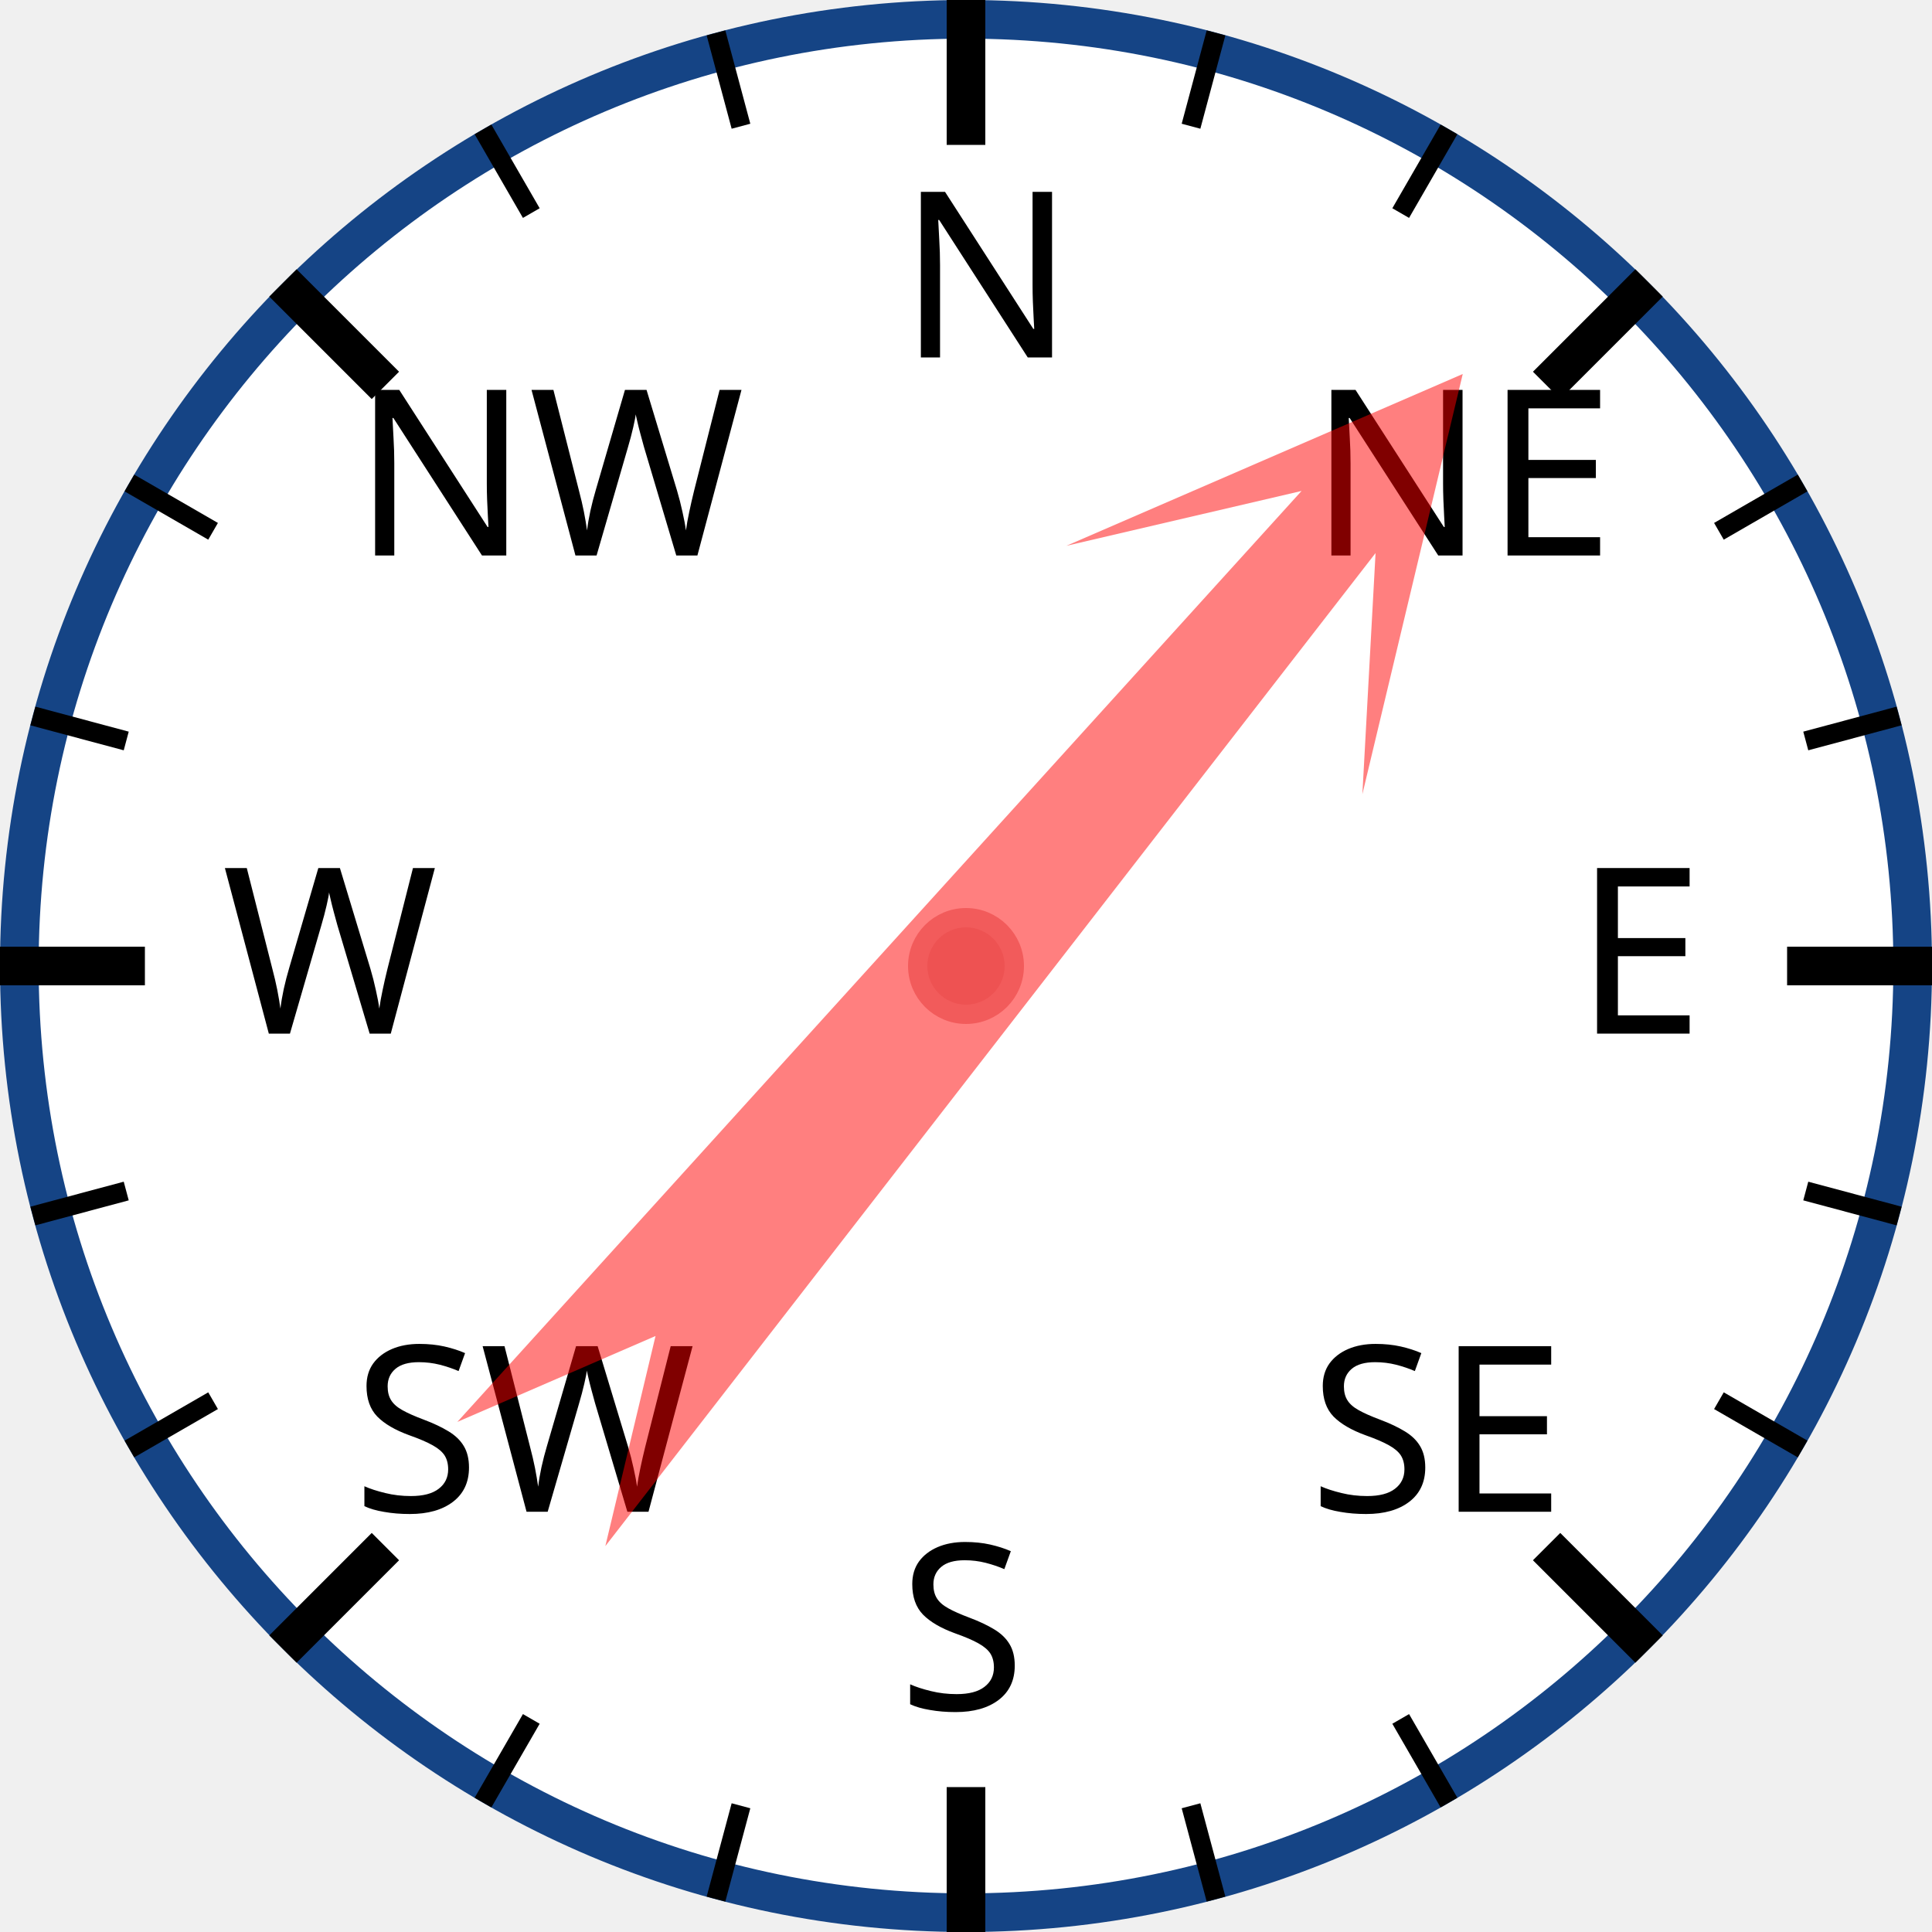
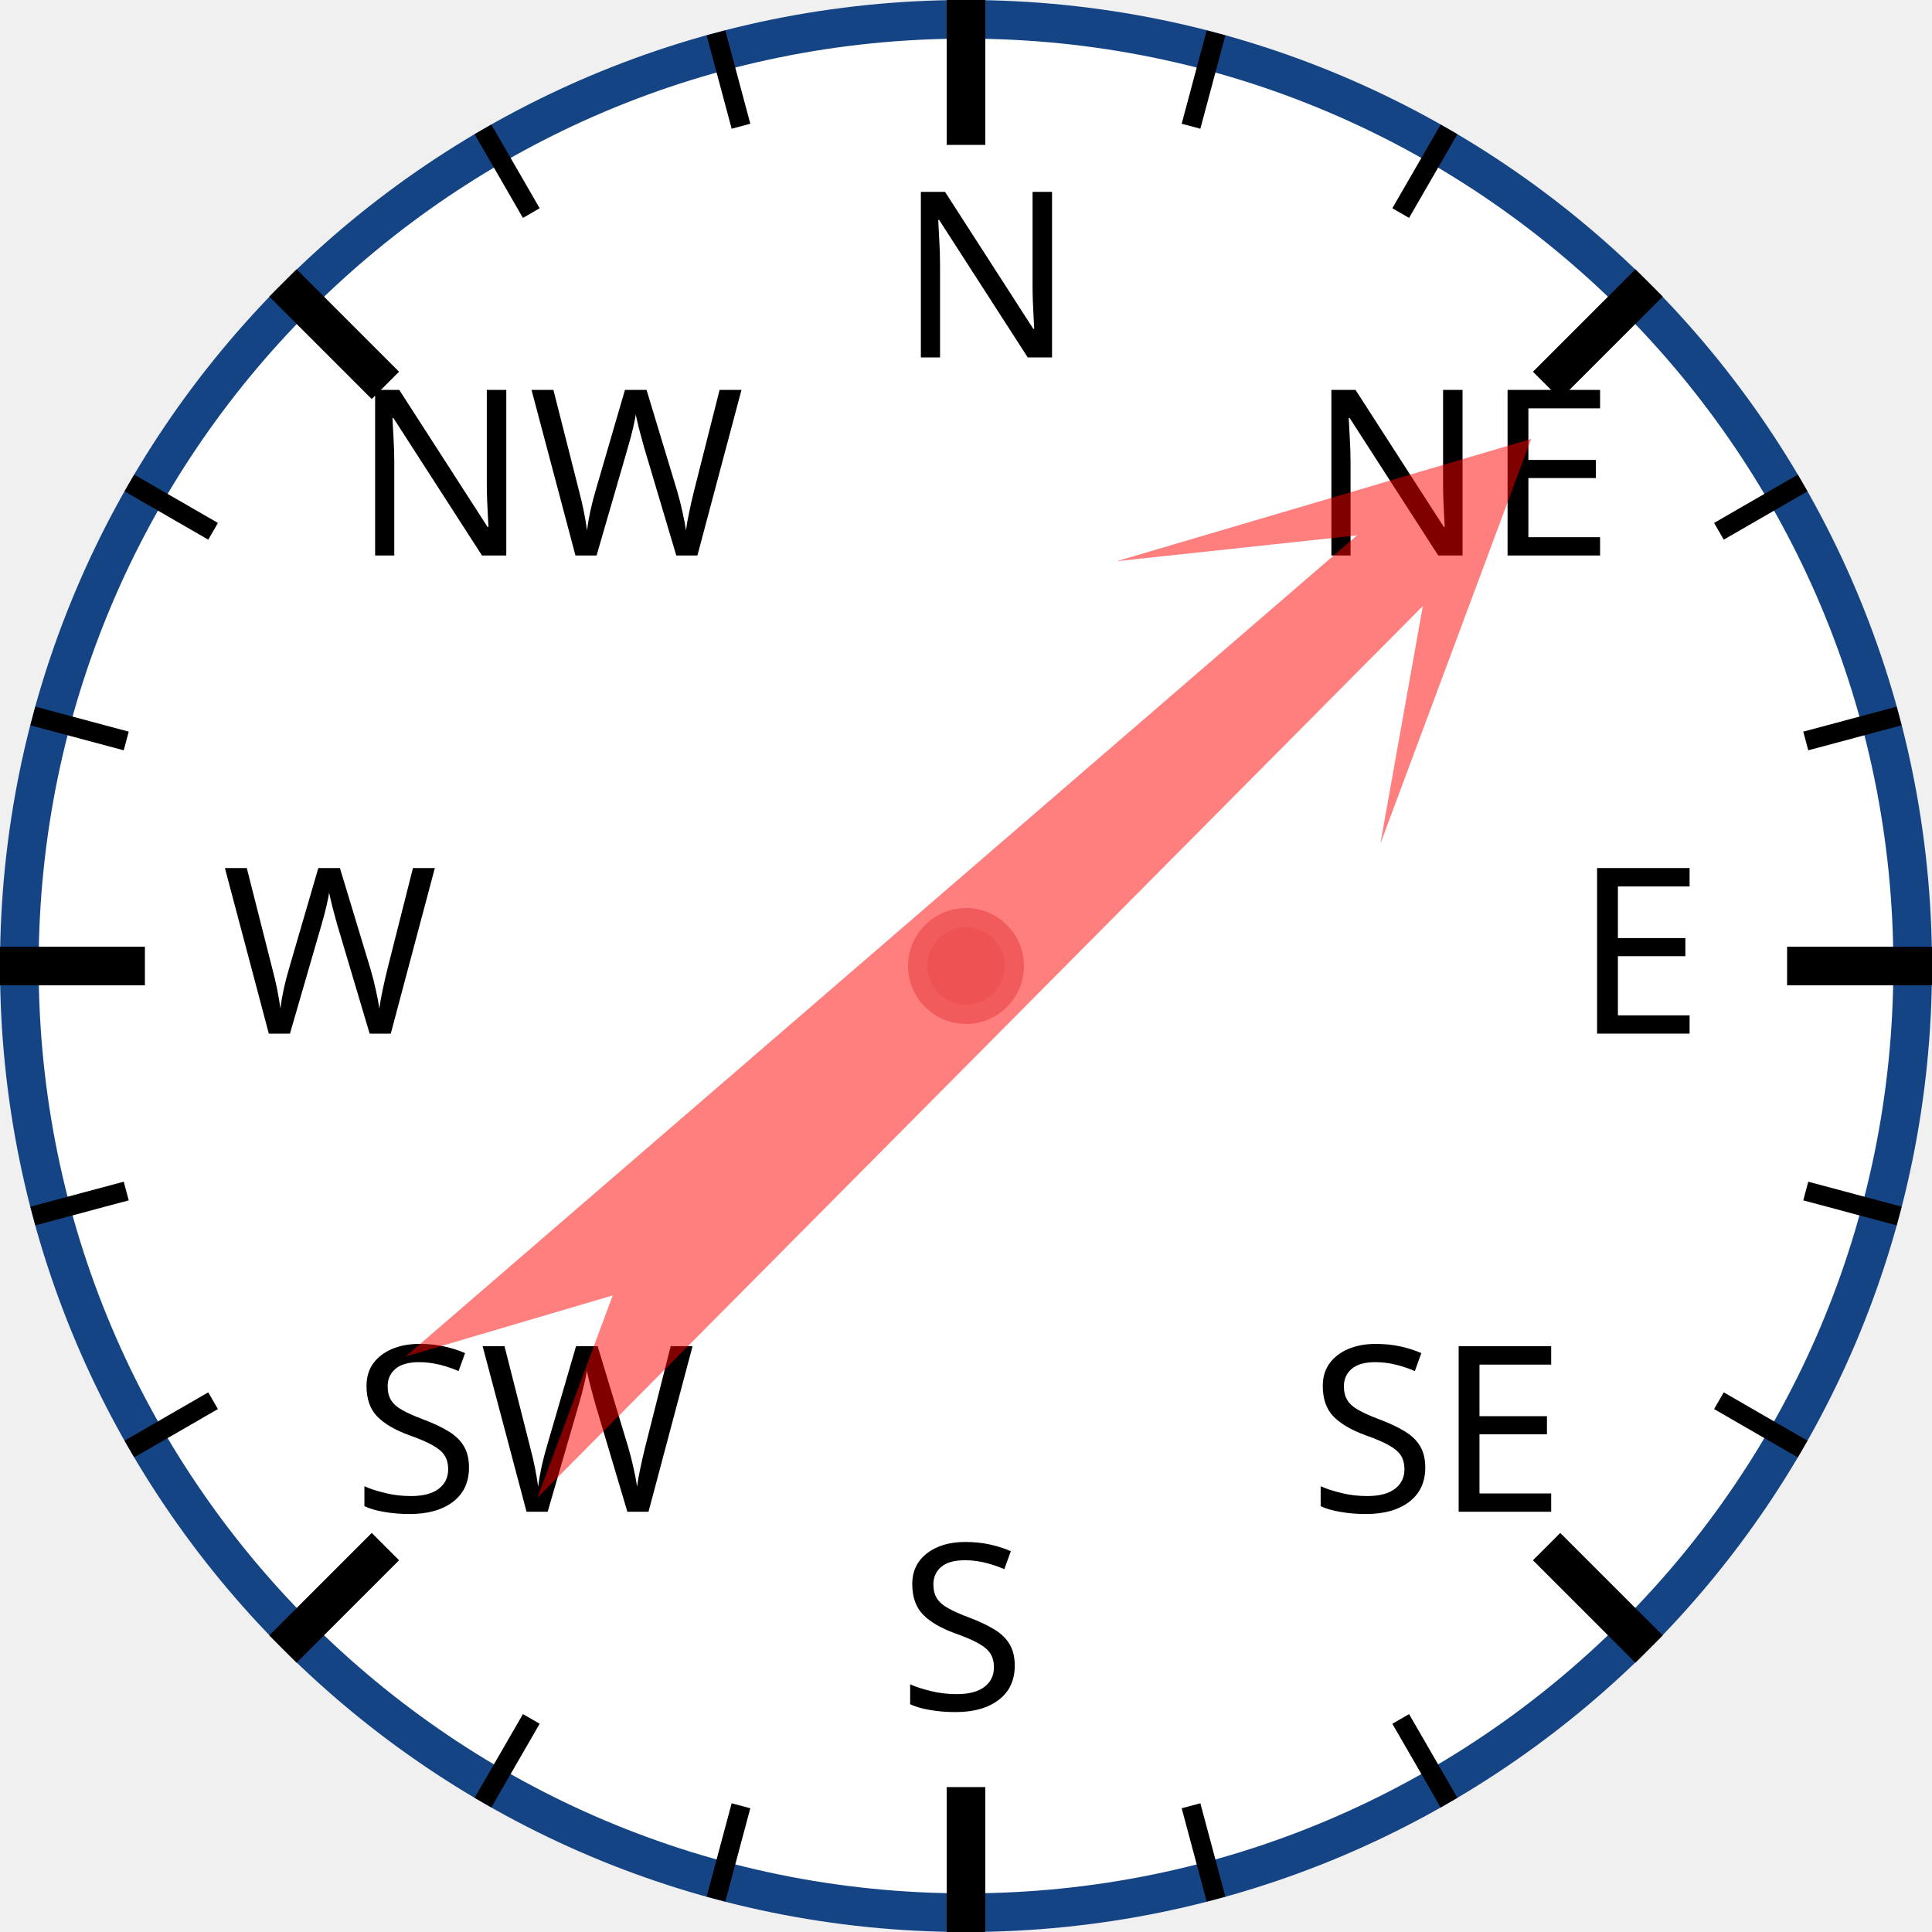
<svg xmlns="http://www.w3.org/2000/svg" width="120px" height="120px" viewBox="0 0 200 200">
  <circle cx="100" cy="100" r="98" style="fill: white; stroke: #154485; stroke-width: 4;" />
  <text x="93.0" y="37.0" style="font-family: sans-serif; font-size: 18pt;">N</text>
  <line x1="100.0" y1="0.0" x2="100.0" y2="15.0" style="stroke: black; stroke-width: 4;" />
  <line x1="74.118" y1="3.407" x2="76.706" y2="13.067" style="stroke: black; stroke-width: 2;" />
  <line x1="50" y1="13.397" x2="55" y2="22.058" style="stroke: black; stroke-width: 2;" />
  <text x="36.503" y="57.503" style="font-family: sans-serif; font-size: 18pt;">NW</text>
  <line x1="29.289" y1="29.289" x2="39.896" y2="39.896" style="stroke: black; stroke-width: 4;" />
  <line x1="13.397" y1="50" x2="22.058" y2="55" style="stroke: black; stroke-width: 2;" />
  <line x1="3.407" y1="74.118" x2="13.067" y2="76.706" style="stroke: black; stroke-width: 2;" />
  <text x="23.0" y="107.0" style="font-family: sans-serif; font-size: 18pt;">W</text>
  <line x1="0.0" y1="100.0" x2="15.0" y2="100.0" style="stroke: black; stroke-width: 4;" />
  <line x1="3.407" y1="125.882" x2="13.067" y2="123.294" style="stroke: black; stroke-width: 2;" />
  <line x1="13.397" y1="150" x2="22.058" y2="145" style="stroke: black; stroke-width: 2;" />
  <text x="36.503" y="156.497" style="font-family: sans-serif; font-size: 18pt;">SW</text>
  <line x1="29.289" y1="170.711" x2="39.896" y2="160.104" style="stroke: black; stroke-width: 4;" />
  <line x1="50" y1="186.603" x2="55" y2="177.942" style="stroke: black; stroke-width: 2;" />
  <line x1="74.118" y1="196.593" x2="76.706" y2="186.933" style="stroke: black; stroke-width: 2;" />
  <text x="93" y="177.0" style="font-family: sans-serif; font-size: 18pt;">S</text>
  <line x1="100" y1="200.0" x2="100" y2="185.0" style="stroke: black; stroke-width: 4;" />
  <line x1="125.882" y1="196.593" x2="123.294" y2="186.933" style="stroke: black; stroke-width: 2;" />
  <line x1="150.0" y1="186.603" x2="145.0" y2="177.942" style="stroke: black; stroke-width: 2;" />
  <text x="135.497" y="156.497" style="font-family: sans-serif; font-size: 18pt;">SE</text>
  <line x1="170.711" y1="170.711" x2="160.104" y2="160.104" style="stroke: black; stroke-width: 4;" />
  <line x1="186.603" y1="150" x2="177.942" y2="145" style="stroke: black; stroke-width: 2;" />
  <line x1="196.593" y1="125.882" x2="186.933" y2="123.294" style="stroke: black; stroke-width: 2;" />
  <text x="163.0" y="107" style="font-family: sans-serif; font-size: 18pt;">E</text>
  <line x1="200.0" y1="100" x2="185.0" y2="100" style="stroke: black; stroke-width: 4;" />
  <line x1="196.593" y1="74.118" x2="186.933" y2="76.706" style="stroke: black; stroke-width: 2;" />
  <line x1="186.603" y1="50" x2="177.942" y2="55" style="stroke: black; stroke-width: 2;" />
  <text x="135.497" y="57.503" style="font-family: sans-serif; font-size: 18pt;">NE</text>
  <line x1="170.711" y1="29.289" x2="160.104" y2="39.896" style="stroke: black; stroke-width: 4;" />
  <line x1="150" y1="13.397" x2="145" y2="22.058" style="stroke: black; stroke-width: 2;" />
  <line x1="125.882" y1="3.407" x2="123.294" y2="13.067" style="stroke: black; stroke-width: 2;" />
-   <polygon points="100 20 120 60 105 40 110 170 100 150 90 170 95 40 80 60" style="fill: red; fill-opacity: 0.5;" transform="rotate(40,100,100)" />
+   <polygon points="100 20 120 60 105 40 110 170 100 150 90 170 95 40 80 60" style="fill: red; fill-opacity: 0.5;" transform="rotate(47,100,100)" />
  <circle cx="100" cy="100" r="5" style="fill: #EE5252; stroke: #F25B5B; stroke-width: 2;" />
</svg>
